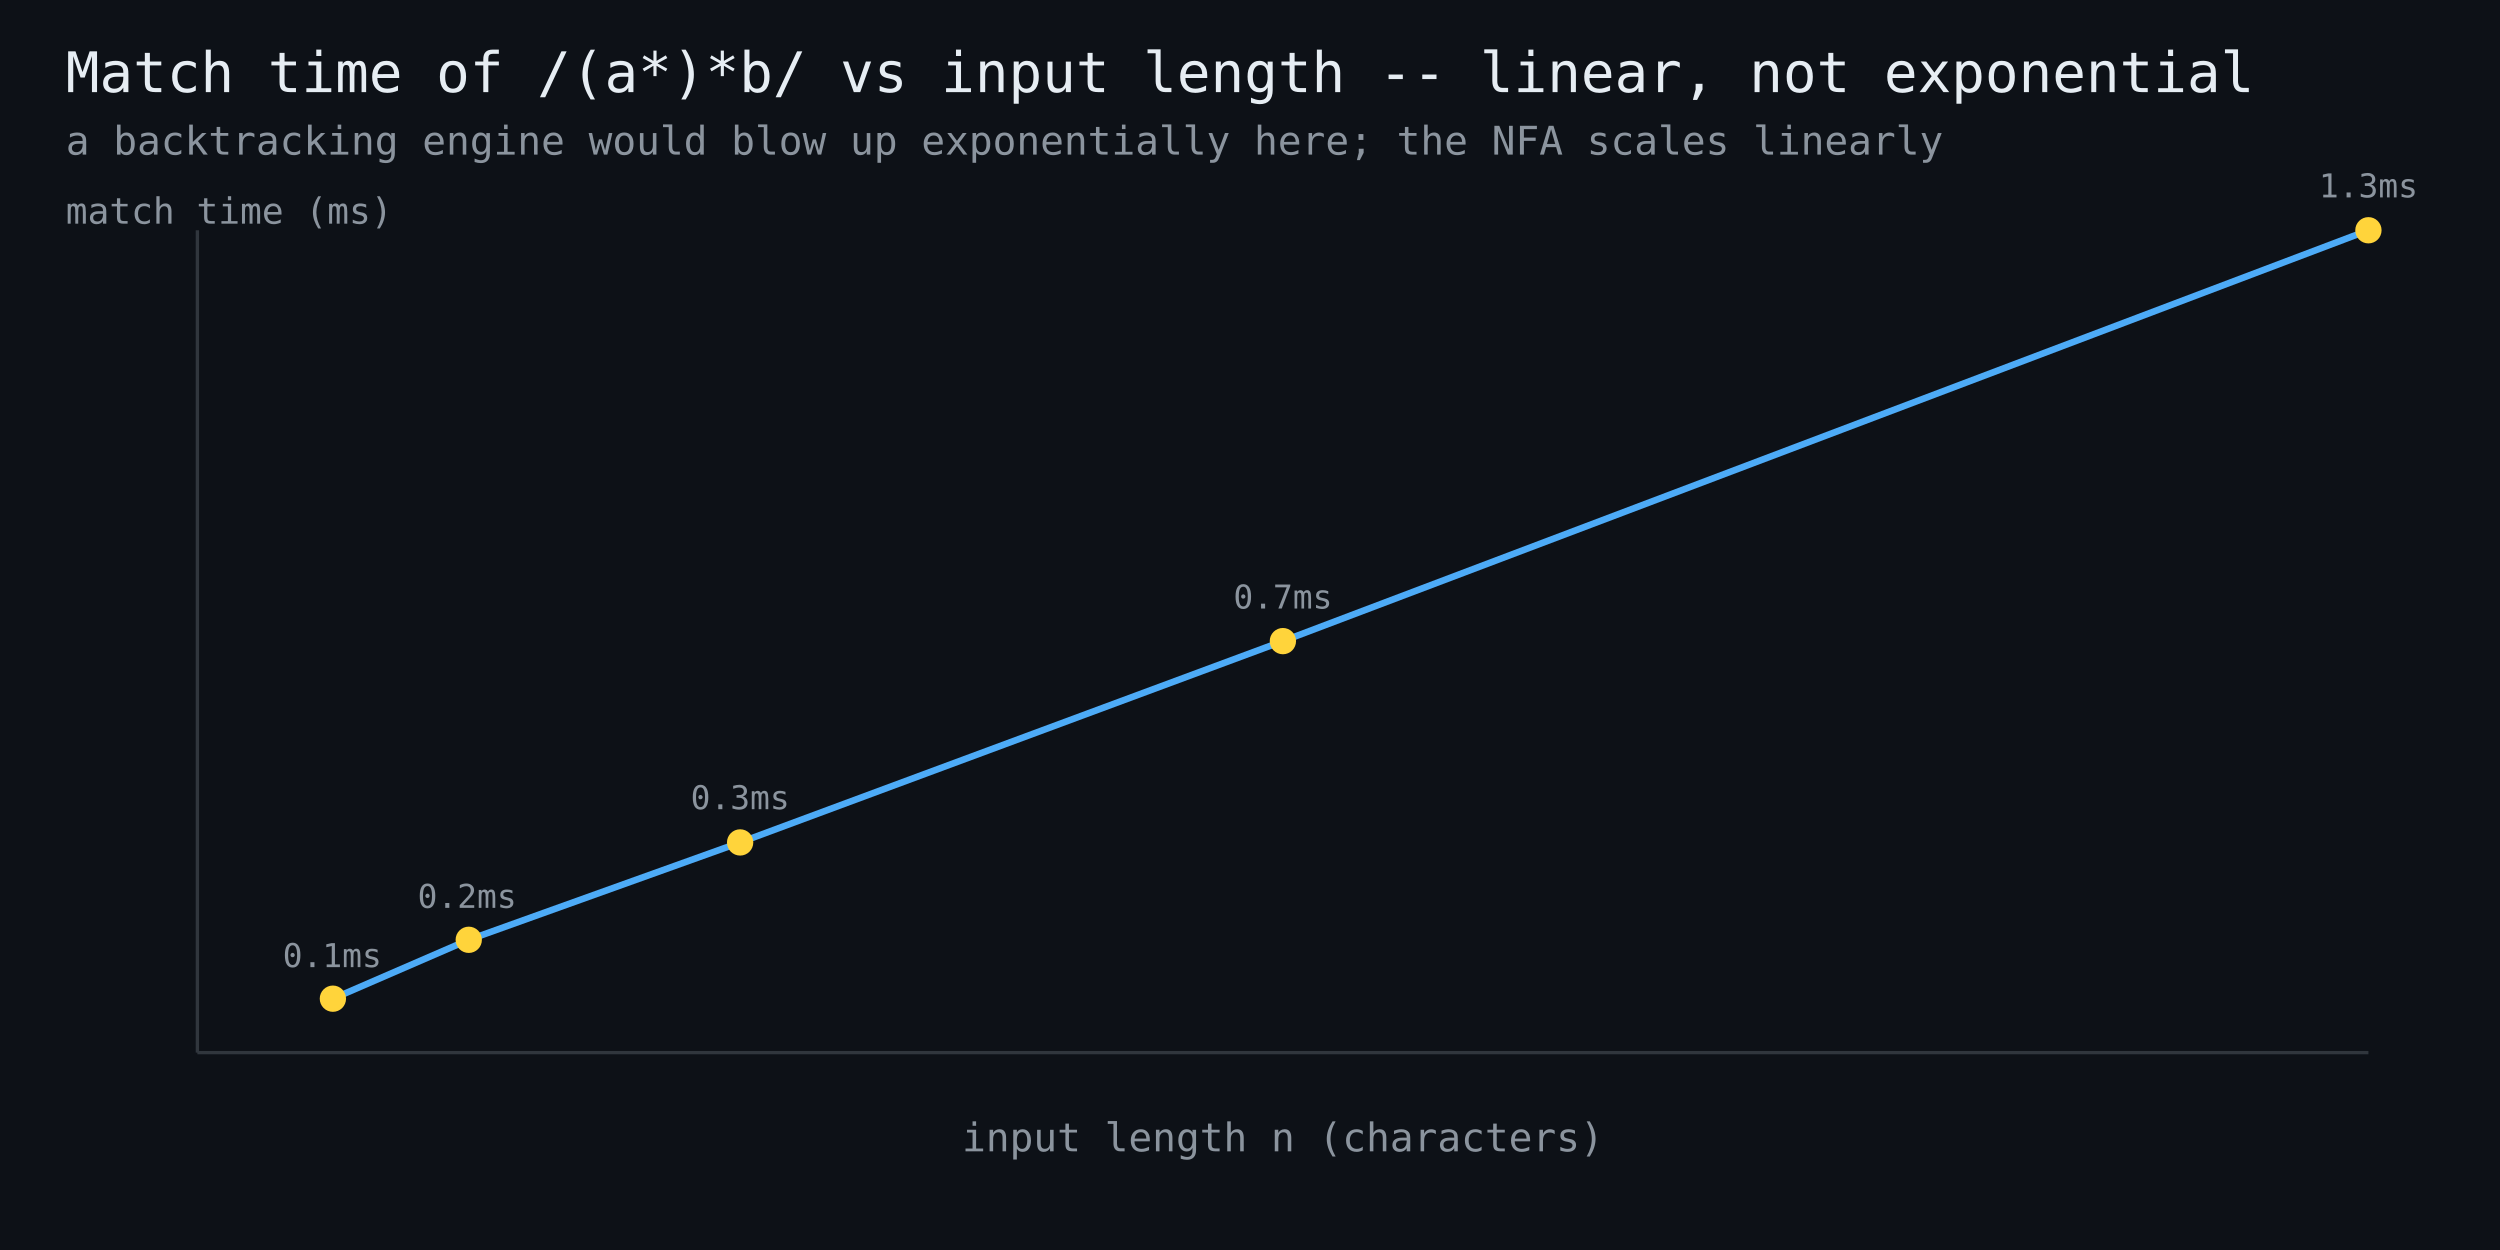
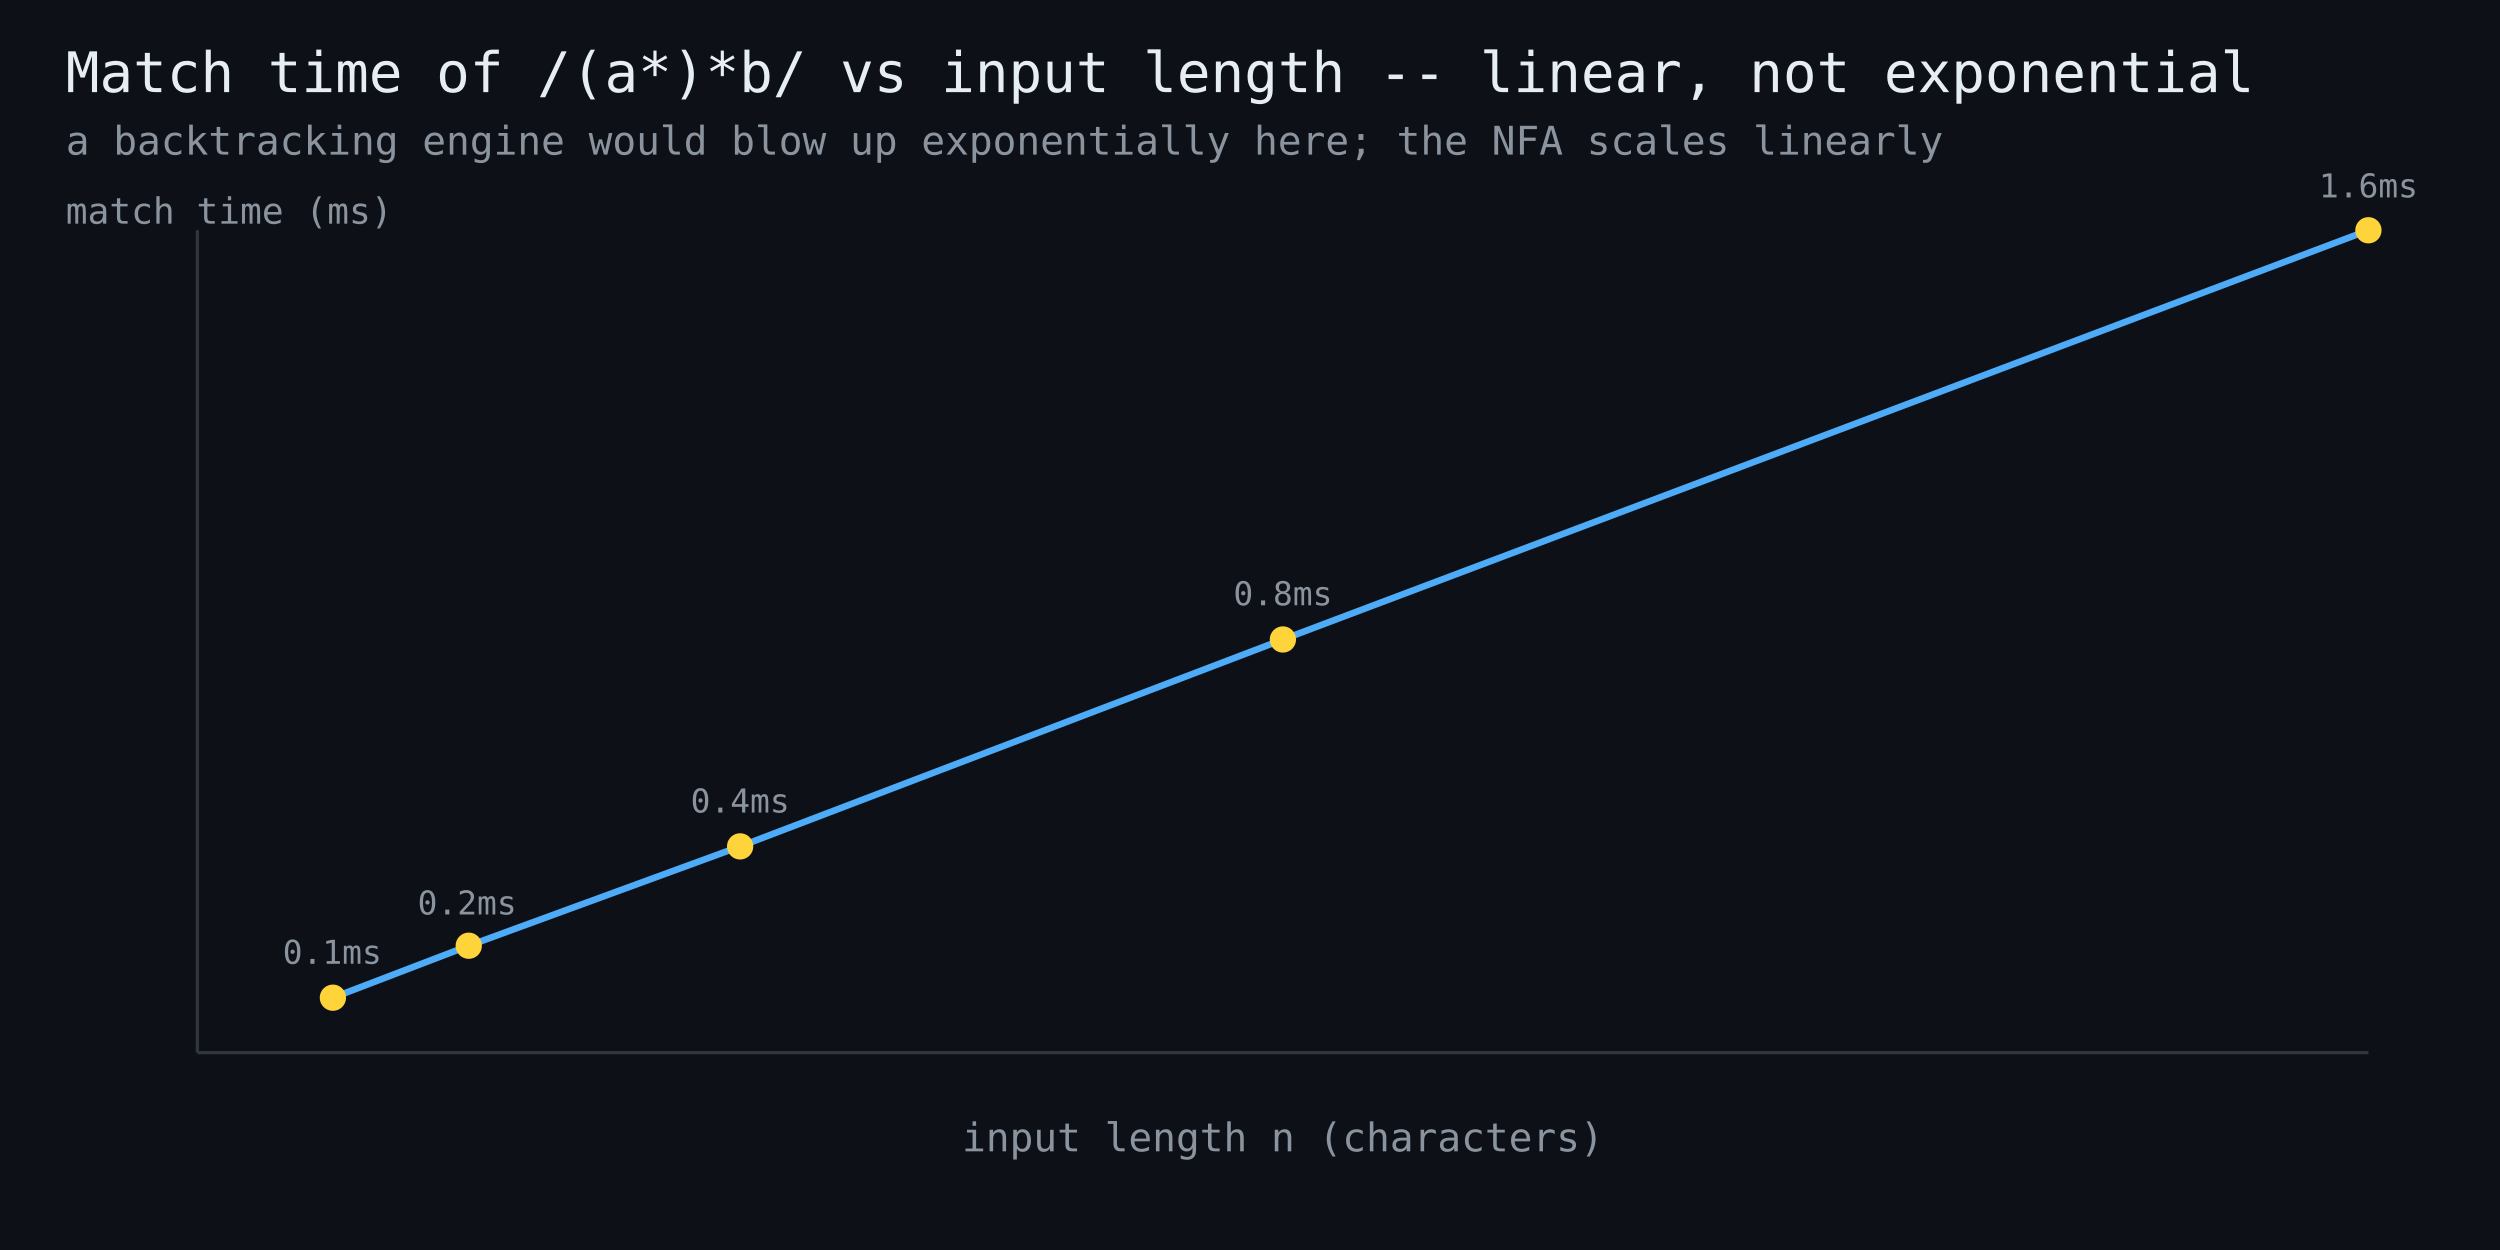
<svg xmlns="http://www.w3.org/2000/svg" width="760" height="380" viewBox="0 0 760 380" font-family="monospace">
  <rect width="760" height="380" fill="#0d1117" />
  <text x="20" y="28" fill="#e6edf3" font-size="17">Match time of /(a*)*b/ vs input length -- linear, not exponential</text>
  <text x="20" y="47" fill="#8b949e" font-size="12">a backtracking engine would blow up exponentially here; the NFA scales linearly</text>
  <line x1="60" y1="320" x2="720" y2="320" stroke="#30363d" stroke-width="1" />
  <line x1="60" y1="320" x2="60" y2="70" stroke="#30363d" stroke-width="1" />
-   <polyline points="101.2,303.6 142.5,285.7 225.0,256.1 390.0,194.9 720.0,70.0" fill="none" stroke="#4dabf7" stroke-width="2" />
-   <circle cx="101.2" cy="303.6" r="4" fill="#ffd43b" />
-   <text x="101" y="294" fill="#8b949e" font-size="10" text-anchor="middle">0.1ms</text>
-   <circle cx="142.5" cy="285.7" r="4" fill="#ffd43b" />
-   <text x="142" y="276" fill="#8b949e" font-size="10" text-anchor="middle">0.2ms</text>
-   <circle cx="225.0" cy="256.1" r="4" fill="#ffd43b" />
-   <text x="225" y="246" fill="#8b949e" font-size="10" text-anchor="middle">0.3ms</text>
-   <circle cx="390.0" cy="194.9" r="4" fill="#ffd43b" />
-   <text x="390" y="185" fill="#8b949e" font-size="10" text-anchor="middle">0.7ms</text>
+   <polyline points="101.2,303.3 142.5,287.5 225.0,257.3 390.0,194.4 720.0,70.0" fill="none" stroke="#4dabf7" stroke-width="2" />
+   <circle cx="101.2" cy="303.3" r="4" fill="#ffd43b" />
+   <text x="101" y="293" fill="#8b949e" font-size="10" text-anchor="middle">0.1ms</text>
+   <circle cx="142.5" cy="287.5" r="4" fill="#ffd43b" />
+   <text x="142" y="278" fill="#8b949e" font-size="10" text-anchor="middle">0.2ms</text>
+   <circle cx="225.0" cy="257.3" r="4" fill="#ffd43b" />
+   <text x="225" y="247" fill="#8b949e" font-size="10" text-anchor="middle">0.4ms</text>
+   <circle cx="390.0" cy="194.4" r="4" fill="#ffd43b" />
+   <text x="390" y="184" fill="#8b949e" font-size="10" text-anchor="middle">0.8ms</text>
  <circle cx="720.0" cy="70.0" r="4" fill="#ffd43b" />
-   <text x="720" y="60" fill="#8b949e" font-size="10" text-anchor="middle">1.3ms</text>
+   <text x="720" y="60" fill="#8b949e" font-size="10" text-anchor="middle">1.6ms</text>
  <text x="390" y="350" fill="#8b949e" font-size="12" text-anchor="middle">input length n (characters)</text>
  <text x="20" y="68" fill="#8b949e" font-size="11">match time (ms)</text>
</svg>
